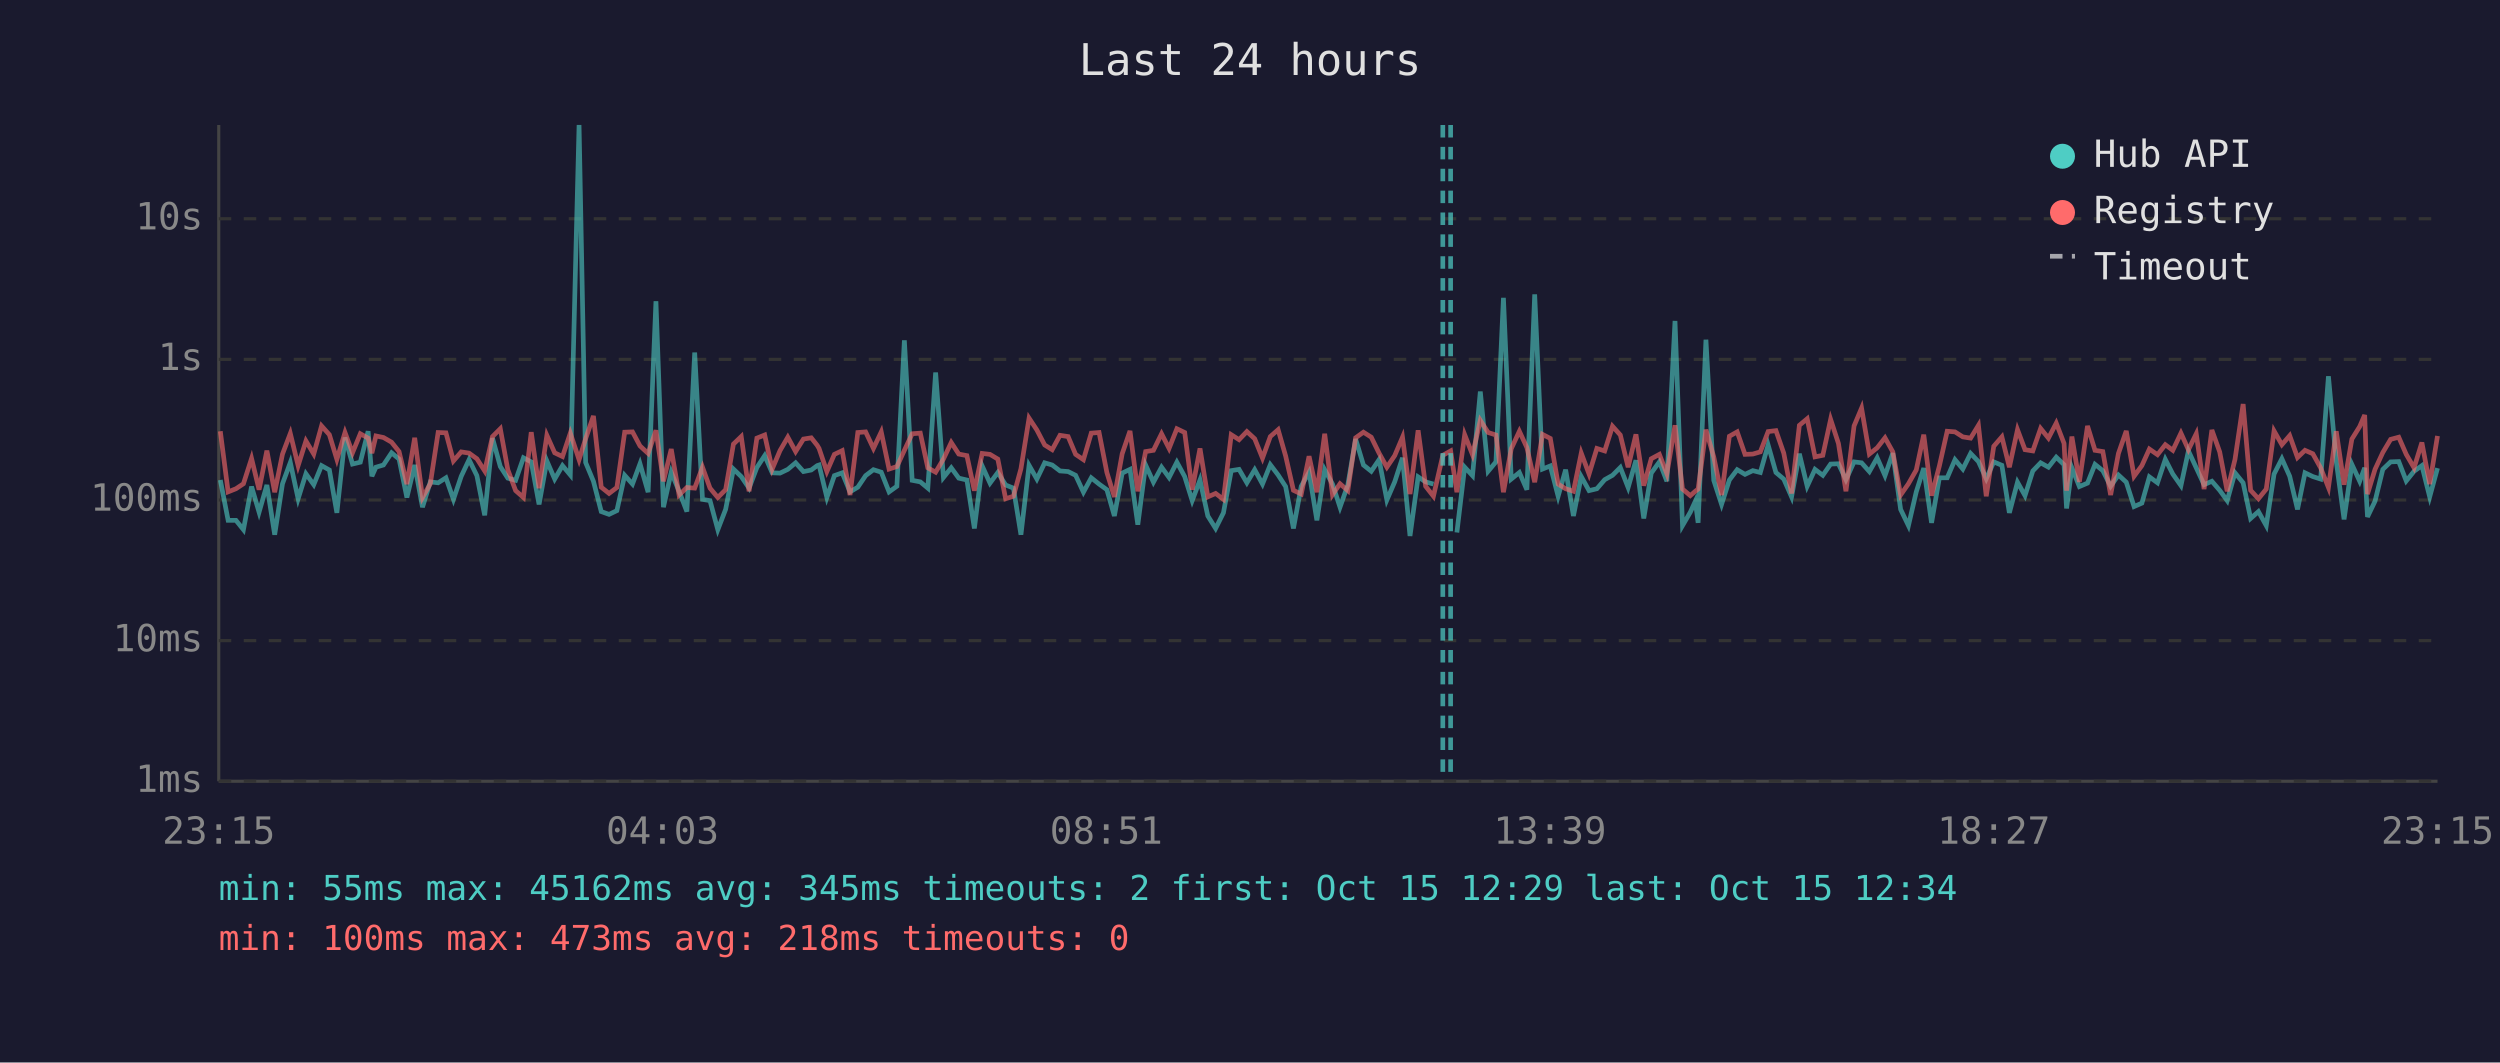
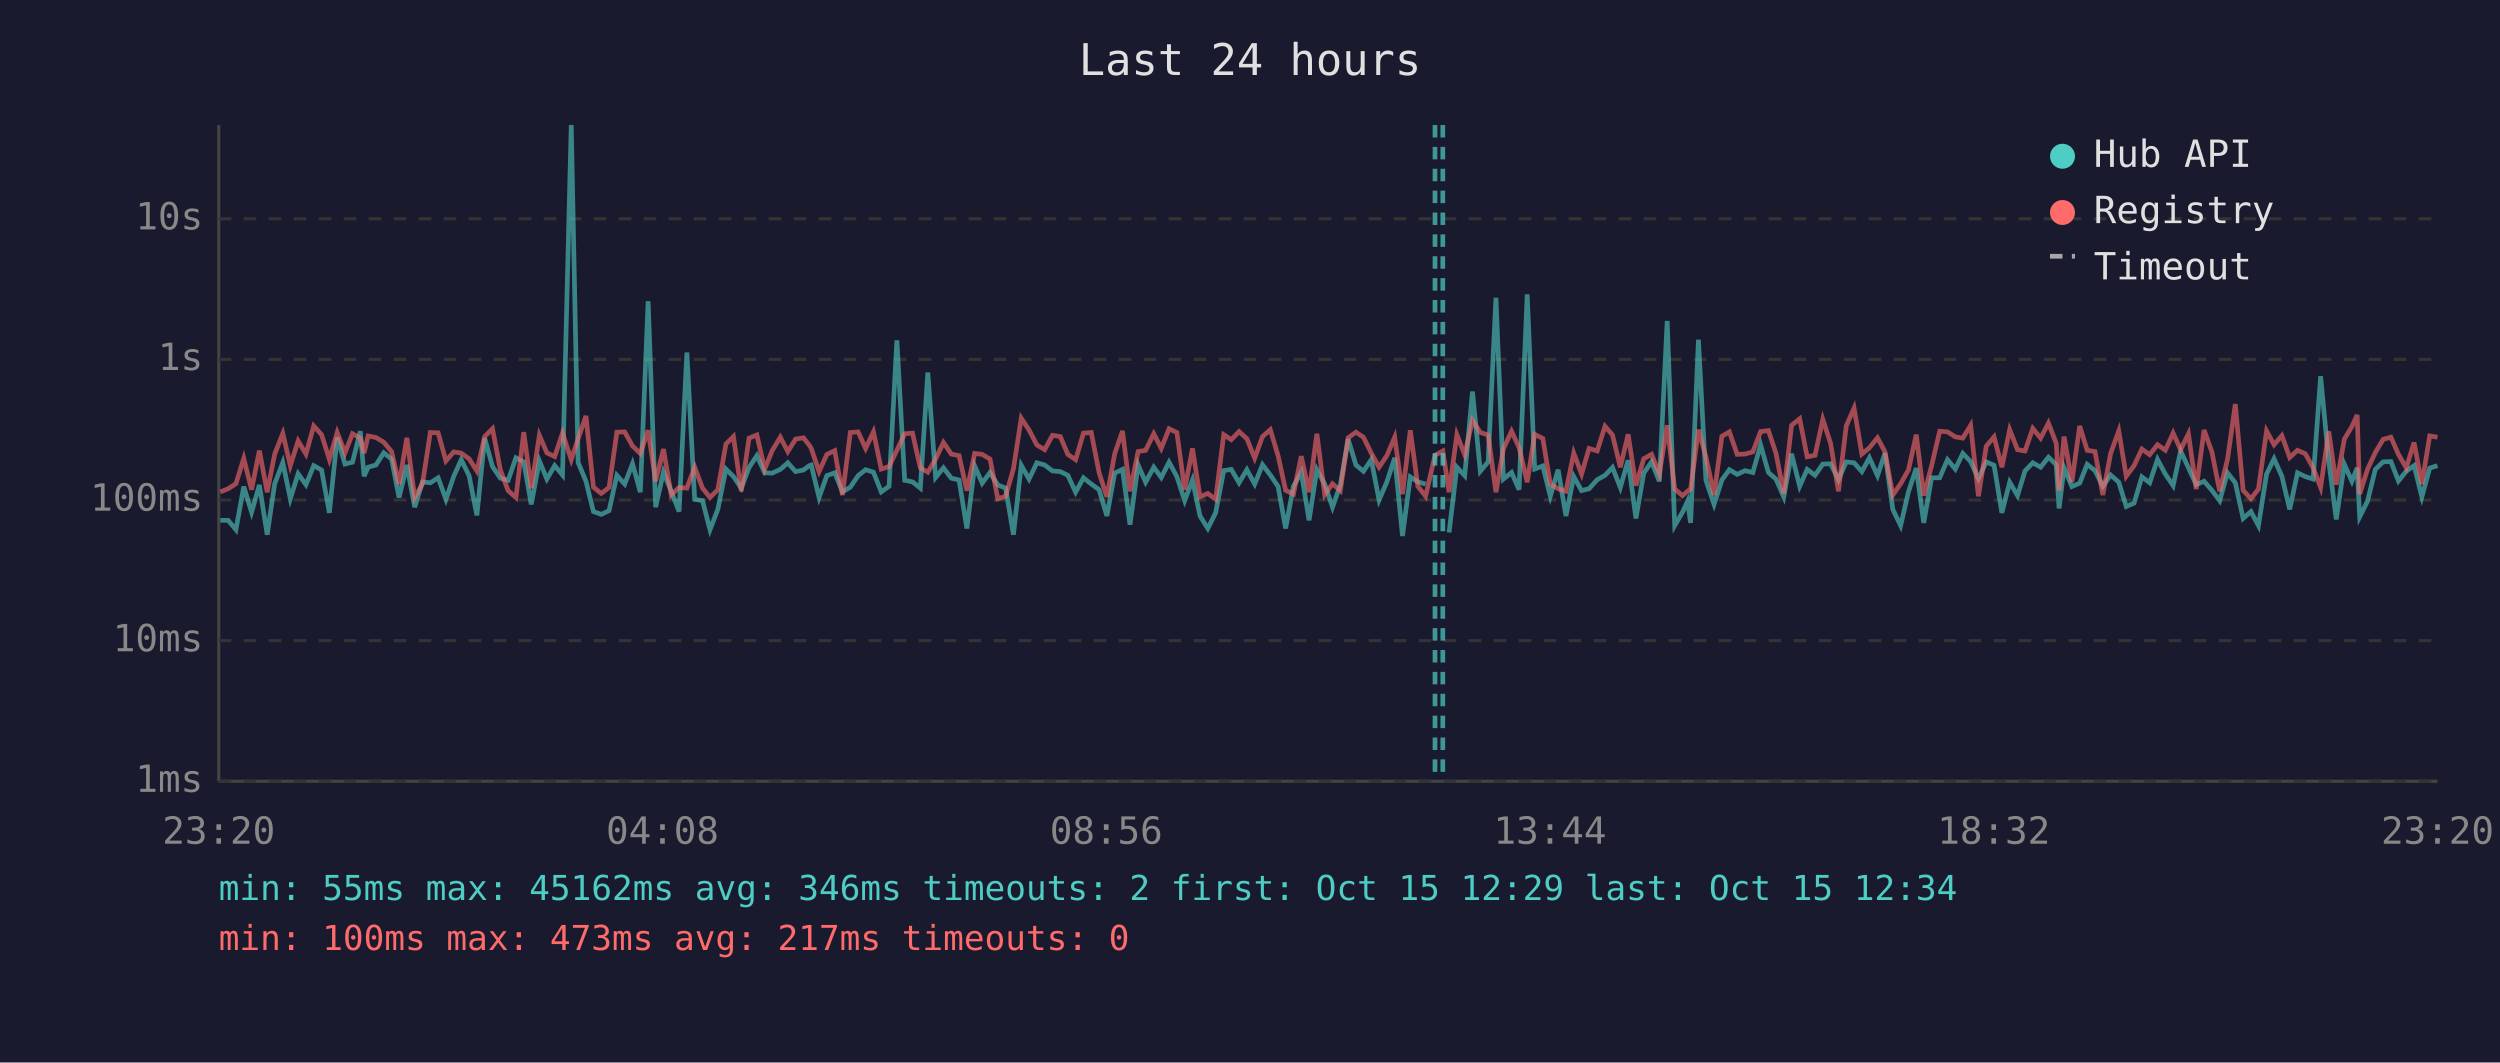
<svg xmlns="http://www.w3.org/2000/svg" viewBox="0 0 800 340" font-family="monospace" font-size="12">
  <rect width="800" height="340" fill="#1a1a2e" />
  <text x="400" y="24" fill="#e0e0e0" font-size="14" text-anchor="middle">Last 24 hours</text>
  <line x1="70" y1="40" x2="70" y2="250" stroke="#444" stroke-width="1" />
  <line x1="70" y1="250" x2="780" y2="250" stroke="#444" stroke-width="1" />
  <line x1="70" y1="250" x2="780" y2="250" stroke="#333" stroke-width="1" stroke-dasharray="4" />
  <text x="65" y="250" fill="#888" text-anchor="end" dominant-baseline="middle">1ms</text>
  <line x1="70" y1="205" x2="780" y2="205" stroke="#333" stroke-width="1" stroke-dasharray="4" />
  <text x="65" y="205" fill="#888" text-anchor="end" dominant-baseline="middle">10ms</text>
  <line x1="70" y1="160" x2="780" y2="160" stroke="#333" stroke-width="1" stroke-dasharray="4" />
  <text x="65" y="160" fill="#888" text-anchor="end" dominant-baseline="middle">100ms</text>
  <line x1="70" y1="115" x2="780" y2="115" stroke="#333" stroke-width="1" stroke-dasharray="4" />
  <text x="65" y="115" fill="#888" text-anchor="end" dominant-baseline="middle">1s</text>
  <line x1="70" y1="70" x2="780" y2="70" stroke="#333" stroke-width="1" stroke-dasharray="4" />
  <text x="65" y="70" fill="#888" text-anchor="end" dominant-baseline="middle">10s</text>
-   <text x="70" y="270" fill="#888" text-anchor="middle">23:15</text>
-   <text x="212" y="270" fill="#888" text-anchor="middle">04:03</text>
-   <text x="354" y="270" fill="#888" text-anchor="middle">08:51</text>
-   <text x="496" y="270" fill="#888" text-anchor="middle">13:39</text>
-   <text x="638" y="270" fill="#888" text-anchor="middle">18:27</text>
-   <text x="780" y="270" fill="#888" text-anchor="middle">23:15</text>
-   <polyline points="70.5,153.6 73.0,166.5 75.5,166.5 77.9,169.5 80.5,155.7 82.9,163.9 85.4,155.2 87.9,171.1 90.4,154.8 92.9,148.0 95.4,159.6 97.9,151.6 100.4,155.1 102.9,149.0 105.4,150.4 107.8,164.1 110.4,140.0 112.8,148.5 115.3,147.9 117.8,138.0 119.0,152.4 120.3,149.5 122.7,148.8 125.3,144.9 127.7,146.9 130.2,159.2 132.7,148.8 135.2,162.3 137.7,154.2 140.2,154.5 142.7,152.9 145.1,159.8 147.6,152.4 150.1,147.1 152.6,152.2 155.1,164.9 157.6,140.2 160.1,149.3 162.5,153.0 165.0,153.7 167.5,146.5 170.0,147.8 172.5,161.4 175.0,147.5 177.5,153.3 180.0,149.0 182.5,152.0 185.3,40.0 187.4,148.0 189.9,154.0 192.4,163.7 194.9,164.6 197.4,163.4 199.9,152.1 202.4,154.9 204.8,148.4 207.4,157.5 209.9,96.4 212.3,162.3 214.8,151.1 217.3,157.2 219.8,163.7 222.3,112.8 224.8,159.8 227.2,160.2 229.7,169.5 232.2,163.0 234.7,150.1 237.2,152.5 239.7,156.2 242.2,149.6 244.7,145.8 247.1,151.3 249.6,151.4 252.1,150.2 254.6,148.1 257.1,150.9 259.6,150.4 261.5,149.0 262.1,148.8 264.6,159.2 267.0,152.2 269.5,151.3 272.0,157.4 274.5,155.9 277.0,152.2 279.5,150.3 282.0,151.1 284.5,157.4 287.0,155.6 289.4,108.9 291.9,153.7 294.5,154.2 296.9,156.2 299.4,119.2 301.9,152.8 304.4,149.7 306.8,153.0 309.4,153.6 311.8,169.1 314.3,149.1 316.8,154.6 319.3,151.2 321.8,155.2 324.3,156.2 326.7,171.1 329.3,148.9 331.8,153.3 334.3,148.1 336.7,148.8 339.2,150.7 341.8,150.9 344.2,152.1 346.7,157.5 349.2,152.9 351.7,154.9 354.2,156.7 356.6,165.1 359.1,151.4 361.6,150.2 364.1,167.9 366.6,148.8 369.1,154.3 371.7,149.5 374.1,152.8 376.6,147.9 379.1,152.5 381.5,160.2 384.0,153.6 386.5,165.1 389.0,169.1 391.5,164.1 394.0,150.6 396.5,150.2 399.0,154.5 401.5,150.3 404.0,154.9 406.5,148.7 409.0,152.0 411.4,155.7 413.9,169.1 416.4,155.6 418.9,151.1 421.4,166.5 423.9,150.3 426.4,154.9 428.8,162.3 431.3,155.2 433.8,140.5 436.3,148.8 438.8,150.8 441.3,147.1 443.8,160.0 446.3,154.2 448.8,146.5 451.2,171.5 453.8,152.6 456.2,154.2 458.7,154.9" fill="none" stroke="#4ecdc4" stroke-width="1.5" opacity="0.6" />
-   <polyline points="466.2,170.4 468.7,149.5 471.2,152.2 473.7,125.3 476.2,150.8 478.7,147.8 481.1,95.3 483.6,153.3 486.2,151.2 488.6,156.7 491.1,94.2 493.6,150.1 496.1,149.1 498.6,158.8 501.0,150.3 503.5,165.1 506.0,152.5 508.5,157.0 511.0,156.4 513.5,153.5 516.0,152.1 518.5,149.6 521.0,156.0 523.5,147.3 526.0,165.9 528.4,151.4 531.0,147.8 533.4,154.0 536.0,102.7 538.4,168.2 540.9,163.9 542.5,160.4 543.4,167.3 545.9,108.7 548.4,153.7 550.9,161.4 553.4,153.6 555.9,150.3 558.4,151.8 560.9,150.6 563.3,151.2 565.8,142.4 568.3,151.2 570.8,153.3 573.3,159.0 575.8,145.2 578.3,155.6 580.8,150.2 583.3,152.1 585.8,148.5 588.3,148.4 590.7,153.5 593.3,147.8 595.7,148.1 598.2,150.9 600.7,146.5 603.2,152.2 605.7,145.0 608.2,163.0 610.7,168.2 613.2,157.4 615.6,149.8 618.1,167.3 620.6,152.9 623.1,152.9 625.6,147.1 628.1,150.1 630.6,145.1 633.1,147.7 635.6,153.2 638.0,147.8 640.6,148.9 643.0,164.1 645.6,154.3 648.0,158.6 650.5,150.7 653.0,148.1 655.5,149.5 658.0,146.3 660.5,148.7 661.3,162.7 663.0,149.7 665.4,155.7 668.0,154.6 670.4,148.6 672.9,150.6 675.4,155.6 677.9,152.0 680.4,154.3 682.9,162.1 685.4,161.0 687.8,152.6 690.4,154.5 692.9,147.0 695.3,151.7 697.9,155.4 700.3,144.3 702.8,149.7 705.3,155.1 707.8,154.0 710.3,156.9 712.7,160.2 715.2,151.3 717.8,154.5 720.2,165.9 722.7,163.7 725.2,168.2 727.7,151.7 730.2,146.8 732.7,152.4 735.2,163.0 737.6,151.3 740.1,152.5 742.6,153.3 745.1,120.4 747.6,147.6 750.1,166.2 752.6,148.6 755.1,154.0 756.7,149.7 757.6,165.4 760.0,160.4 762.5,150.2 765.0,147.8 767.6,147.7 770.0,153.9 772.5,150.8 775.0,149.0 777.5,159.0 780.0,149.8" fill="none" stroke="#4ecdc4" stroke-width="1.5" opacity="0.6" />
-   <polyline points="70.5,138.0 73.0,157.4 75.5,156.4 77.9,154.8 80.5,146.7 82.9,156.7 85.4,144.2 87.9,157.5 90.4,145.3 92.9,138.7 95.4,149.0 97.9,141.1 100.4,145.3 102.9,136.3 105.4,139.1 107.8,147.0 110.4,138.4 112.8,144.9 115.3,138.8 117.8,140.2 119.0,145.0 120.3,139.5 122.7,140.0 125.3,141.5 127.7,144.5 130.2,154.9 132.7,140.1 135.2,159.2 137.7,154.8 140.2,138.4 142.7,138.5 145.1,147.5 147.6,144.6 150.1,145.0 152.6,146.8 155.1,150.7 157.6,139.7 160.1,137.2 162.5,150.3 165.0,157.0 167.5,159.2 170.0,138.3 172.5,156.2 175.0,139.3 177.5,144.9 180.0,146.1 182.5,138.6 185.3,147.1 187.4,140.4 189.9,133.1 192.4,155.9 194.9,157.9 197.4,156.0 199.9,138.3 202.4,138.2 204.8,142.7 207.4,145.1 209.9,137.7 212.3,154.0 214.8,143.7 217.3,158.4 219.8,156.0 222.3,156.2 224.8,149.5 227.2,156.2 229.7,159.2 232.2,156.7 234.7,142.1 237.2,139.7 239.7,157.2 242.2,140.2 244.7,139.2 247.1,150.1 249.6,144.2 252.1,139.9 254.6,144.5 257.1,140.5 259.6,140.1 261.5,142.5 262.1,143.5 264.6,150.9 267.0,145.4 269.5,144.2 272.0,158.4 274.5,138.4 277.0,138.2 279.5,143.5 282.0,138.2 284.5,150.1 287.0,149.3 289.4,144.1 291.9,138.8 294.5,138.6 296.9,149.7 299.4,151.1 301.9,146.9 304.4,141.6 306.8,145.3 309.4,145.8 311.8,157.0 314.3,145.1 316.8,145.4 319.3,146.9 321.8,159.6 324.3,158.8 326.7,150.0 329.3,133.8 331.8,137.6 334.3,142.4 336.7,143.9 339.2,139.3 341.8,139.7 344.2,145.4 346.7,147.1 349.2,138.6 351.7,138.4 354.2,151.2 356.6,159.0 359.1,145.2 361.6,137.9 364.1,157.2 366.6,144.5 369.1,144.1 371.7,138.8 374.1,143.5 376.6,137.2 379.1,138.4 381.5,156.7 384.0,143.5 386.5,159.0 389.0,157.9 391.5,159.8 394.0,139.1 396.5,140.7 399.0,138.1 401.5,140.4 404.0,146.6 406.5,139.7 409.0,137.5 411.4,145.9 413.9,156.9 416.4,158.1 418.9,146.0 421.4,157.5 423.9,138.8 426.4,158.3 428.8,154.8 431.3,157.0 433.8,140.1 436.3,138.3 438.8,139.9 441.3,145.0 443.8,149.5 446.3,145.8 448.8,139.9 451.2,158.1 453.8,137.7 456.2,155.6 458.7,158.8 461.7,145.7 464.2,144.3 466.2,157.5 468.7,139.1 471.2,145.5 473.7,134.5 476.2,138.4 478.7,139.2 481.1,157.5 483.6,143.6 486.2,138.0 488.6,143.2 491.1,154.3 493.6,139.0 496.1,140.3 498.6,154.9 501.0,156.4 503.5,157.2 506.0,145.0 508.5,151.7 511.0,143.5 513.5,144.3 516.0,136.4 518.5,139.2 521.0,149.5 523.5,139.0 526.0,155.4 528.4,146.8 531.0,145.4 533.4,151.6 536.0,136.1 538.4,156.5 540.9,158.6 542.5,157.2 543.4,156.5 545.9,137.5 548.4,146.2 550.9,158.4 553.4,139.6 555.9,138.2 558.4,145.4 560.9,145.3 563.3,144.6 565.8,138.1 568.3,137.8 570.8,145.0 573.3,157.9 575.8,136.1 578.3,134.0 580.8,146.2 583.3,145.7 585.8,134.2 588.3,141.9 590.7,157.2 593.3,136.3 595.7,130.6 598.2,145.3 600.7,143.3 603.2,140.1 605.7,144.6 608.2,158.4 610.7,154.8 613.2,150.4 615.6,139.1 618.1,158.6 620.6,149.1 623.1,138.0 625.6,138.2 628.1,139.8 630.6,140.2 633.1,136.1 635.6,158.8 638.0,142.8 640.6,139.8 643.0,149.5 645.6,137.5 648.0,143.9 650.5,144.3 653.0,137.1 655.5,140.2 658.0,135.4 660.5,141.9 661.3,157.0 663.0,139.7 665.4,154.2 668.0,136.3 670.4,144.1 672.9,144.5 675.4,158.4 677.9,145.1 680.4,137.9 682.9,152.4 685.4,149.0 687.8,143.7 690.4,145.5 692.9,142.3 695.3,144.1 697.9,138.6 700.3,143.9 702.8,138.8 705.3,156.5 707.8,137.6 710.3,144.6 712.7,157.2 715.2,147.0 717.8,129.3 720.2,156.9 722.7,159.6 725.2,156.5 727.7,137.9 730.2,142.3 732.7,139.4 735.2,146.4 737.6,144.1 740.1,145.2 742.6,149.7 745.1,156.0 747.6,138.0 750.1,155.1 752.6,140.5 755.1,136.5 756.7,132.8 757.6,158.1 760.0,150.2 762.5,144.8 765.0,140.6 767.6,139.9 770.0,145.4 772.5,149.7 775.0,141.6 777.5,154.9 780.0,139.5" fill="none" stroke="#ff6b6b" stroke-width="1.5" opacity="0.6" />
+   <text x="70" y="270" fill="#888" text-anchor="middle">23:20</text>
+   <text x="212" y="270" fill="#888" text-anchor="middle">04:08</text>
+   <text x="354" y="270" fill="#888" text-anchor="middle">08:56</text>
+   <text x="496" y="270" fill="#888" text-anchor="middle">13:44</text>
+   <text x="638" y="270" fill="#888" text-anchor="middle">18:32</text>
+   <text x="780" y="270" fill="#888" text-anchor="middle">23:20</text>
+   <polyline points="70.5,166.5 73.0,166.5 75.5,169.5 78.0,155.7 80.5,163.9 83.0,155.2 85.5,171.1 87.9,154.8 90.5,148.0 92.9,159.6 95.4,151.6 97.9,155.1 100.4,149.0 102.9,150.4 105.4,164.1 107.9,140.0 110.4,148.5 112.8,147.9 115.3,138.0 116.5,152.4 117.8,149.5 120.3,148.8 122.8,144.9 125.3,146.9 127.7,159.2 130.2,148.8 132.7,162.3 135.2,154.2 137.7,154.5 140.2,152.9 142.7,159.8 145.2,152.4 147.6,147.1 150.1,152.2 152.6,164.9 155.1,140.2 157.6,149.3 160.1,153.0 162.6,153.7 165.1,146.5 167.6,147.8 170.0,161.4 172.6,147.5 175.0,153.3 177.5,149.0 180.0,152.0 182.8,40.0 185.0,148.0 187.5,154.0 189.9,163.7 192.4,164.6 194.9,163.4 197.4,152.1 199.9,154.9 202.4,148.4 204.9,157.5 207.4,96.4 209.8,162.3 212.3,151.1 214.8,157.2 217.3,163.7 219.8,112.8 222.3,159.8 224.8,160.2 227.2,169.5 229.7,163.0 232.3,150.1 234.7,152.5 237.2,156.2 239.7,149.6 242.2,145.8 244.7,151.3 247.1,151.4 249.7,150.2 252.1,148.1 254.6,150.9 257.1,150.4 259.0,149.0 259.6,148.8 262.1,159.2 264.6,152.2 267.1,151.3 269.6,157.4 272.1,155.9 274.6,152.2 277.0,150.3 279.5,151.1 282.0,157.4 284.5,155.6 287.0,108.9 289.5,153.7 292.0,154.2 294.5,156.2 296.9,119.2 299.4,152.8 301.9,149.7 304.4,153.0 306.9,153.6 309.4,169.1 311.9,149.1 314.3,154.6 316.8,151.2 319.3,155.2 321.8,156.2 324.3,171.1 326.8,148.9 329.3,153.3 331.8,148.1 334.3,148.8 336.8,150.7 339.3,150.9 341.7,152.1 344.2,157.5 346.7,152.9 349.2,154.9 351.7,156.7 354.2,165.1 356.7,151.4 359.2,150.2 361.6,167.9 364.2,148.8 366.6,154.3 369.2,149.5 371.6,152.8 374.1,147.9 376.6,152.5 379.1,160.2 381.6,153.6 384.0,165.1 386.5,169.1 389.0,164.1 391.6,150.6 394.0,150.2 396.5,154.5 399.0,150.3 401.5,154.9 404.0,148.7 406.5,152.0 409.0,155.7 411.4,169.1 413.9,155.6 416.4,151.1 418.9,166.5 421.4,150.3 423.9,154.9 426.4,162.3 428.9,155.2 431.4,140.5 433.9,148.8 436.3,150.8 438.8,147.1 441.3,160.0 443.8,154.2 446.3,146.5 448.8,171.5 451.3,152.6 453.7,154.2 456.2,154.9" fill="none" stroke="#4ecdc4" stroke-width="1.5" opacity="0.6" />
+   <polyline points="463.7,170.4 466.2,149.5 468.7,152.2 471.2,125.3 473.7,150.8 476.2,147.8 478.7,95.3 481.1,153.3 483.7,151.2 486.1,156.7 488.7,94.2 491.1,150.1 493.7,149.1 496.1,158.8 498.6,150.3 501.1,165.1 503.6,152.5 506.1,157.0 508.5,156.4 511.1,153.5 513.6,152.1 516.0,149.6 518.5,156.0 521.0,147.3 523.5,165.9 526.0,151.4 528.5,147.8 531.0,154.0 533.5,102.7 535.9,168.2 538.4,163.9 540.0,160.4 541.0,167.3 543.5,108.7 545.9,153.7 548.5,161.4 551.0,153.6 553.4,150.3 555.9,151.8 558.4,150.6 560.9,151.2 563.4,142.4 565.9,151.2 568.3,153.3 570.8,159.0 573.3,145.2 575.9,155.6 578.3,150.2 580.8,152.1 583.3,148.5 585.8,148.4 588.3,153.5 590.8,147.8 593.3,148.1 595.8,150.9 598.2,146.5 600.8,152.2 603.2,145.0 605.7,163.0 608.2,168.2 610.7,157.4 613.2,149.8 615.6,167.3 618.1,152.9 620.7,152.9 623.2,147.1 625.7,150.1 628.1,145.1 630.6,147.7 633.1,153.2 635.6,147.8 638.1,148.9 640.6,164.1 643.1,154.3 645.6,158.6 648.0,150.7 650.5,148.1 653.0,149.5 655.5,146.3 658.0,148.7 658.9,162.7 660.5,149.7 663.0,155.7 665.5,154.6 667.9,148.6 670.4,150.6 672.9,155.6 675.4,152.0 678.0,154.3 680.4,162.1 682.9,161.0 685.4,152.6 687.9,154.5 690.4,147.0 692.9,151.7 695.4,155.4 697.8,144.3 700.3,149.7 702.8,155.1 705.3,154.0 707.8,156.9 710.3,160.2 712.8,151.3 715.3,154.5 717.8,165.9 720.3,163.7 722.7,168.2 725.3,151.7 727.7,146.8 730.2,152.4 732.7,163.0 735.2,151.3 737.7,152.5 740.2,153.3 742.6,120.4 745.2,147.6 747.6,166.2 750.2,148.6 752.6,154.0 754.3,149.7 755.1,165.4 757.6,160.4 760.1,150.2 762.6,147.8 765.1,147.7 767.5,153.9 770.0,150.8 772.5,149.0 775.0,159.0 777.5,149.8 780.0,149.0" fill="none" stroke="#4ecdc4" stroke-width="1.5" opacity="0.6" />
+   <polyline points="70.5,157.4 73.0,156.4 75.5,154.8 78.0,146.7 80.5,156.7 83.0,144.2 85.5,157.5 87.9,145.3 90.5,138.7 92.9,149.0 95.4,141.1 97.9,145.3 100.4,136.3 102.9,139.1 105.4,147.0 107.9,138.4 110.4,144.9 112.8,138.8 115.3,140.2 116.5,145.0 117.8,139.5 120.3,140.0 122.8,141.5 125.3,144.5 127.7,154.9 130.2,140.1 132.7,159.2 135.2,154.8 137.7,138.4 140.2,138.5 142.7,147.5 145.2,144.6 147.6,145.0 150.1,146.8 152.6,150.7 155.1,139.7 157.6,137.2 160.1,150.3 162.6,157.0 165.1,159.2 167.6,138.3 170.0,156.2 172.6,139.3 175.0,144.9 177.5,146.1 180.0,138.6 182.8,147.1 185.0,140.4 187.5,133.1 189.9,155.9 192.4,157.9 194.9,156.0 197.4,138.3 199.9,138.2 202.4,142.7 204.9,145.1 207.4,137.7 209.8,154.0 212.3,143.7 214.8,158.4 217.3,156.0 219.8,156.2 222.3,149.5 224.8,156.2 227.2,159.2 229.7,156.7 232.3,142.1 234.7,139.7 237.2,157.2 239.7,140.2 242.2,139.2 244.7,150.1 247.1,144.2 249.7,139.9 252.1,144.5 254.6,140.5 257.1,140.1 259.0,142.5 259.6,143.5 262.1,150.9 264.6,145.4 267.1,144.2 269.6,158.4 272.1,138.4 274.6,138.2 277.0,143.5 279.5,138.2 282.0,150.1 284.5,149.3 287.0,144.1 289.5,138.8 292.0,138.6 294.5,149.7 296.9,151.1 299.4,146.9 301.9,141.6 304.4,145.3 306.9,145.8 309.4,157.0 311.9,145.1 314.3,145.4 316.8,146.9 319.3,159.6 321.8,158.8 324.3,150.0 326.8,133.8 329.3,137.6 331.8,142.4 334.3,143.9 336.8,139.3 339.3,139.7 341.7,145.4 344.2,147.1 346.7,138.6 349.2,138.4 351.7,151.2 354.2,159.0 356.7,145.2 359.2,137.9 361.6,157.2 364.2,144.5 366.6,144.1 369.2,138.8 371.6,143.5 374.1,137.2 376.6,138.4 379.1,156.7 381.6,143.5 384.0,159.0 386.5,157.9 389.0,159.8 391.6,139.1 394.0,140.7 396.5,138.1 399.0,140.4 401.5,146.6 404.0,139.7 406.5,137.5 409.0,145.9 411.4,156.9 413.9,158.1 416.4,146.0 418.9,157.5 421.4,138.8 423.9,158.3 426.4,154.8 428.9,157.0 431.4,140.1 433.9,138.3 436.3,139.9 438.8,145.0 441.3,149.5 443.8,145.8 446.3,139.9 448.8,158.1 451.3,137.7 453.7,155.6 456.2,158.8 459.2,145.7 461.7,144.3 463.7,157.5 466.2,139.1 468.7,145.5 471.2,134.5 473.7,138.4 476.2,139.2 478.7,157.5 481.1,143.6 483.7,138.0 486.1,143.2 488.7,154.3 491.1,139.0 493.7,140.3 496.1,154.9 498.6,156.4 501.1,157.2 503.6,145.0 506.1,151.7 508.5,143.5 511.1,144.3 513.6,136.4 516.0,139.2 518.5,149.5 521.0,139.0 523.5,155.4 526.0,146.8 528.5,145.4 531.0,151.6 533.5,136.1 535.9,156.5 538.4,158.6 540.0,157.2 541.0,156.5 543.5,137.5 545.9,146.2 548.5,158.4 551.0,139.6 553.4,138.2 555.9,145.4 558.4,145.3 560.9,144.6 563.4,138.1 565.9,137.8 568.3,145.0 570.8,157.9 573.3,136.1 575.9,134.0 578.3,146.2 580.8,145.7 583.3,134.2 585.8,141.9 588.3,157.2 590.8,136.3 593.3,130.6 595.8,145.3 598.2,143.3 600.8,140.1 603.2,144.6 605.7,158.4 608.2,154.8 610.7,150.4 613.2,139.1 615.6,158.6 618.1,149.1 620.7,138.0 623.2,138.2 625.7,139.8 628.1,140.2 630.6,136.1 633.1,158.8 635.6,142.8 638.1,139.8 640.6,149.5 643.1,137.5 645.6,143.9 648.0,144.3 650.5,137.1 653.0,140.2 655.5,135.4 658.0,141.9 658.9,157.0 660.5,139.7 663.0,154.2 665.5,136.3 667.9,144.1 670.4,144.5 672.9,158.4 675.4,145.1 678.0,137.9 680.4,152.4 682.9,149.0 685.4,143.7 687.9,145.5 690.4,142.3 692.9,144.1 695.4,138.6 697.8,143.9 700.3,138.8 702.8,156.5 705.3,137.6 707.8,144.6 710.3,157.2 712.8,147.0 715.3,129.3 717.8,156.9 720.3,159.6 722.7,156.5 725.3,137.9 727.7,142.3 730.2,139.4 732.7,146.4 735.2,144.1 737.7,145.2 740.2,149.7 742.6,156.0 745.2,138.0 747.6,155.1 750.2,140.5 752.6,136.5 754.3,132.8 755.1,158.1 757.6,150.2 760.1,144.8 762.6,140.6 765.1,139.9 767.5,145.4 770.0,149.7 772.5,141.6 775.0,154.9 777.5,139.5 780.0,139.9" fill="none" stroke="#ff6b6b" stroke-width="1.5" opacity="0.6" />
+   <line x1="459.2" y1="40" x2="459.2" y2="250" stroke="#4ecdc4" stroke-width="1.5" stroke-dasharray="4,3" opacity="0.7" />
  <line x1="461.7" y1="40" x2="461.7" y2="250" stroke="#4ecdc4" stroke-width="1.5" stroke-dasharray="4,3" opacity="0.7" />
-   <line x1="464.2" y1="40" x2="464.2" y2="250" stroke="#4ecdc4" stroke-width="1.5" stroke-dasharray="4,3" opacity="0.7" />
  <circle cx="660" cy="50" r="4" fill="#4ecdc4" />
  <text x="670" y="50" fill="#e0e0e0" dominant-baseline="middle">Hub API</text>
  <circle cx="660" cy="68" r="4" fill="#ff6b6b" />
  <text x="670" y="68" fill="#e0e0e0" dominant-baseline="middle">Registry</text>
  <line x1="656" y1="82" x2="664" y2="82" stroke="#e0e0e0" stroke-width="1.5" stroke-dasharray="4,3" opacity="0.7" />
  <text x="670" y="86" fill="#e0e0e0" dominant-baseline="middle">Timeout</text>
-   <text x="70" y="288" fill="#4ecdc4" font-size="11">min: 55ms  max: 45162ms  avg: 345ms  timeouts: 2  first: Oct 15 12:29  last: Oct 15 12:34</text>
-   <text x="70" y="304" fill="#ff6b6b" font-size="11">min: 100ms  max: 473ms  avg: 218ms  timeouts: 0</text>
+   <text x="70" y="288" fill="#4ecdc4" font-size="11">min: 55ms  max: 45162ms  avg: 346ms  timeouts: 2  first: Oct 15 12:29  last: Oct 15 12:34</text>
+   <text x="70" y="304" fill="#ff6b6b" font-size="11">min: 100ms  max: 473ms  avg: 217ms  timeouts: 0</text>
</svg>
